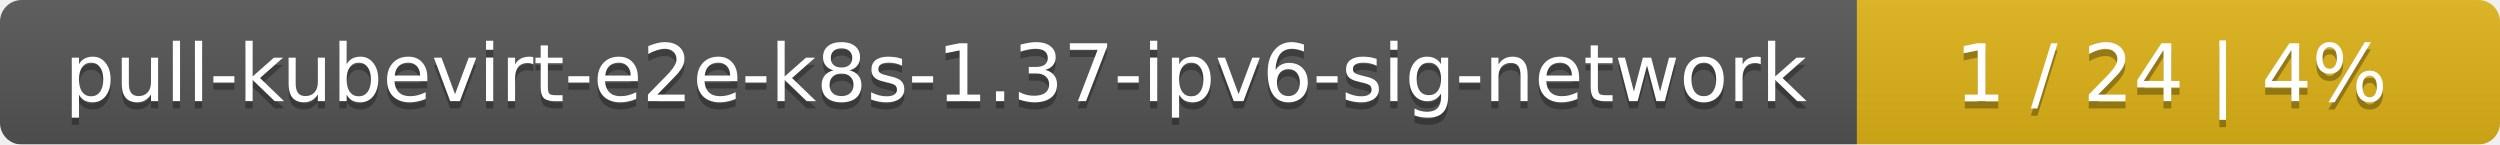
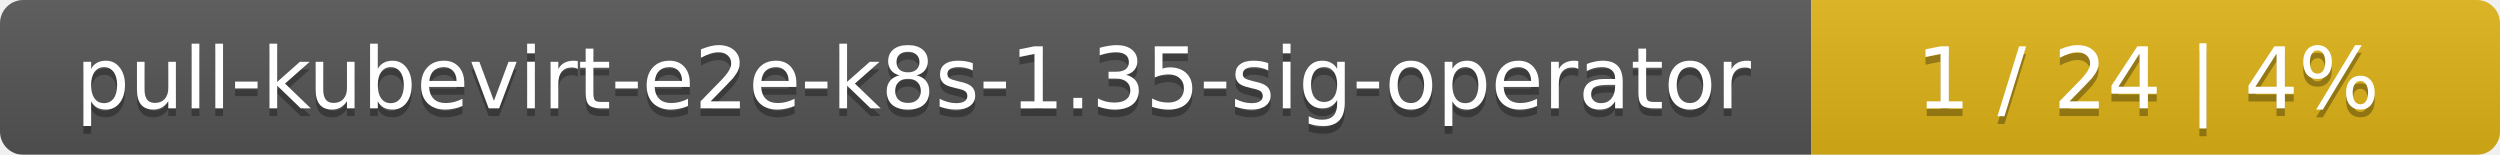
- <svg xmlns="http://www.w3.org/2000/svg" width="346" height="20">
+ <svg xmlns="http://www.w3.org/2000/svg" width="323" height="20">
  <linearGradient id="smooth" x2="0" y2="100%">
    <stop offset="0" stop-color="#bbb" stop-opacity=".1" />
    <stop offset="1" stop-opacity=".1" />
  </linearGradient>
  <mask id="round">
-     <rect width="346" height="20" rx="3" fill="#fff" />
+     <rect width="323" height="20" rx="3" fill="#fff" />
  </mask>
  <g mask="url(#round)">
-     <rect width="257" height="20" fill="#555" />
-     <rect x="257" width="89" height="20" fill="#dfb317" />
-     <rect width="346" height="20" fill="url(#smooth)" />
+     <rect width="234" height="20" fill="#555" />
+     <rect x="234" width="89" height="20" fill="#dfb317" />
+     <rect width="323" height="20" fill="url(#smooth)" />
  </g>
  <g fill="#fff" text-anchor="middle" font-family="DejaVu Sans,Verdana,Geneva,sans-serif" font-size="11">
-     <text x="129.5" y="15" fill="#010101" fill-opacity=".3">pull-kubevirt-e2e-k8s-1.37-ipv6-sig-network</text>
-     <text x="129.5" y="14">pull-kubevirt-e2e-k8s-1.37-ipv6-sig-network</text>
-     <text x="300.5" y="15" fill="#010101" fill-opacity=".3">1 / 24    |    4%</text>
-     <text x="300.5" y="14">1 / 24    |    4%</text>
+     <text x="118" y="15" fill="#010101" fill-opacity=".3">pull-kubevirt-e2e-k8s-1.35-sig-operator</text>
+     <text x="118" y="14">pull-kubevirt-e2e-k8s-1.35-sig-operator</text>
+     <text x="277.5" y="15" fill="#010101" fill-opacity=".3">1 / 24    |    4%</text>
+     <text x="277.5" y="14">1 / 24    |    4%</text>
  </g>
</svg>
